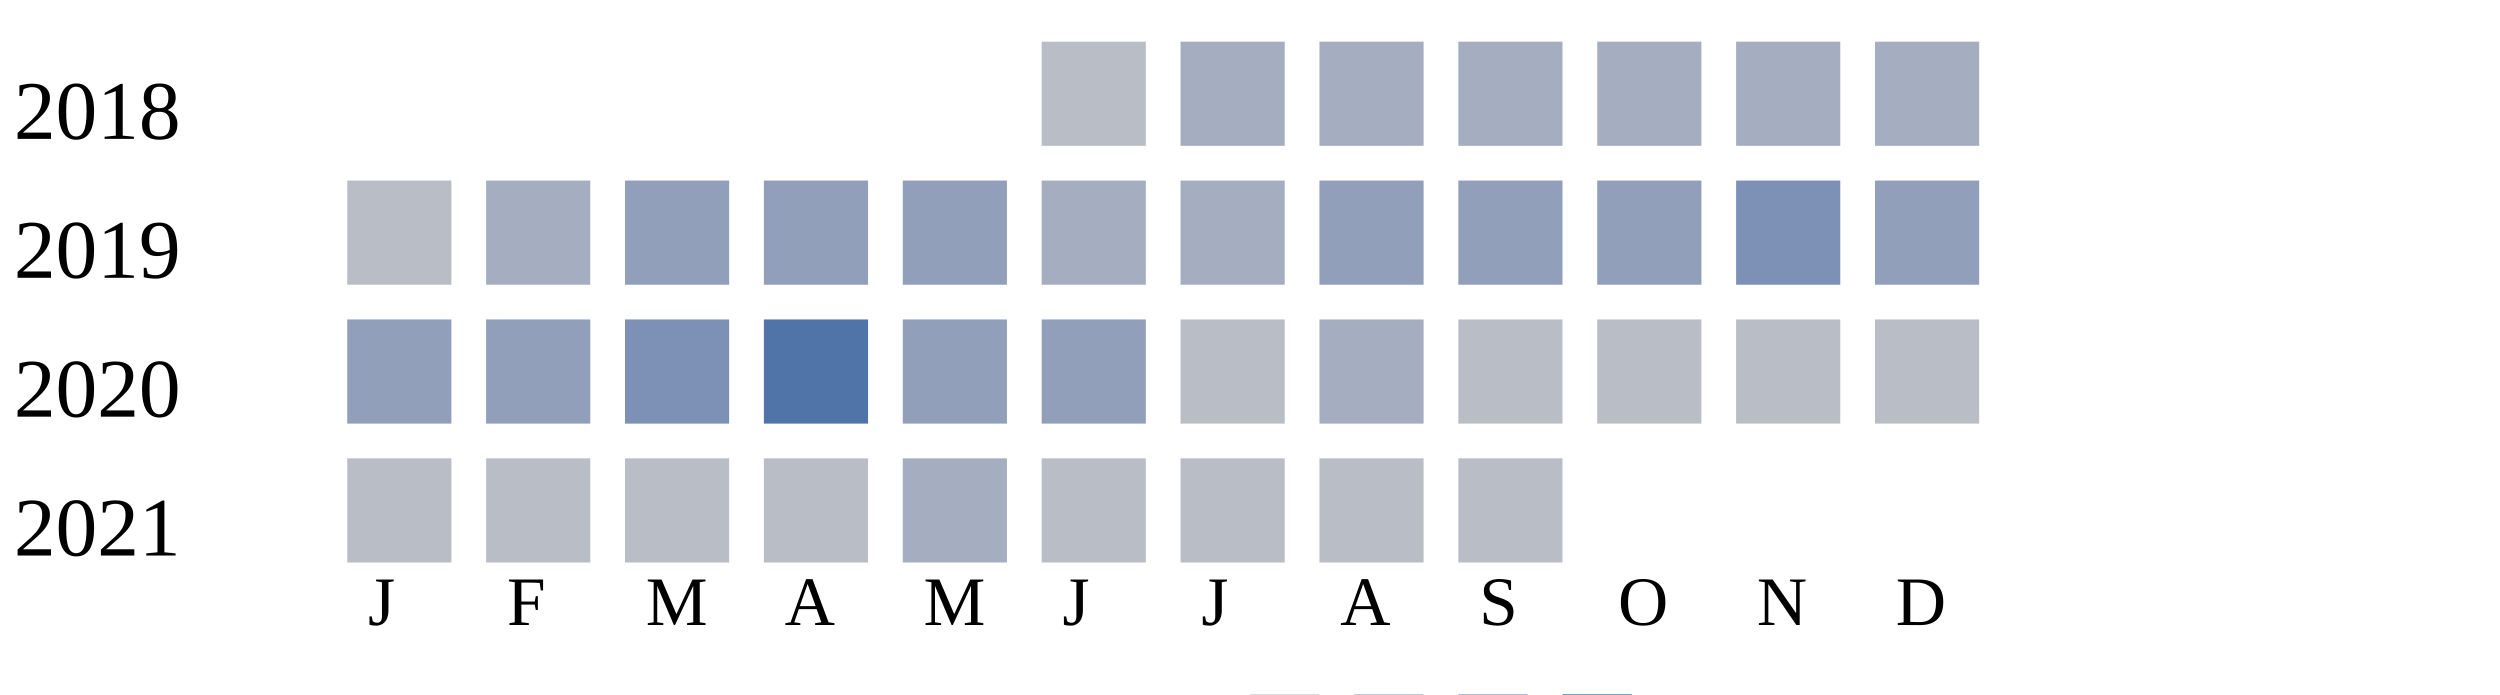
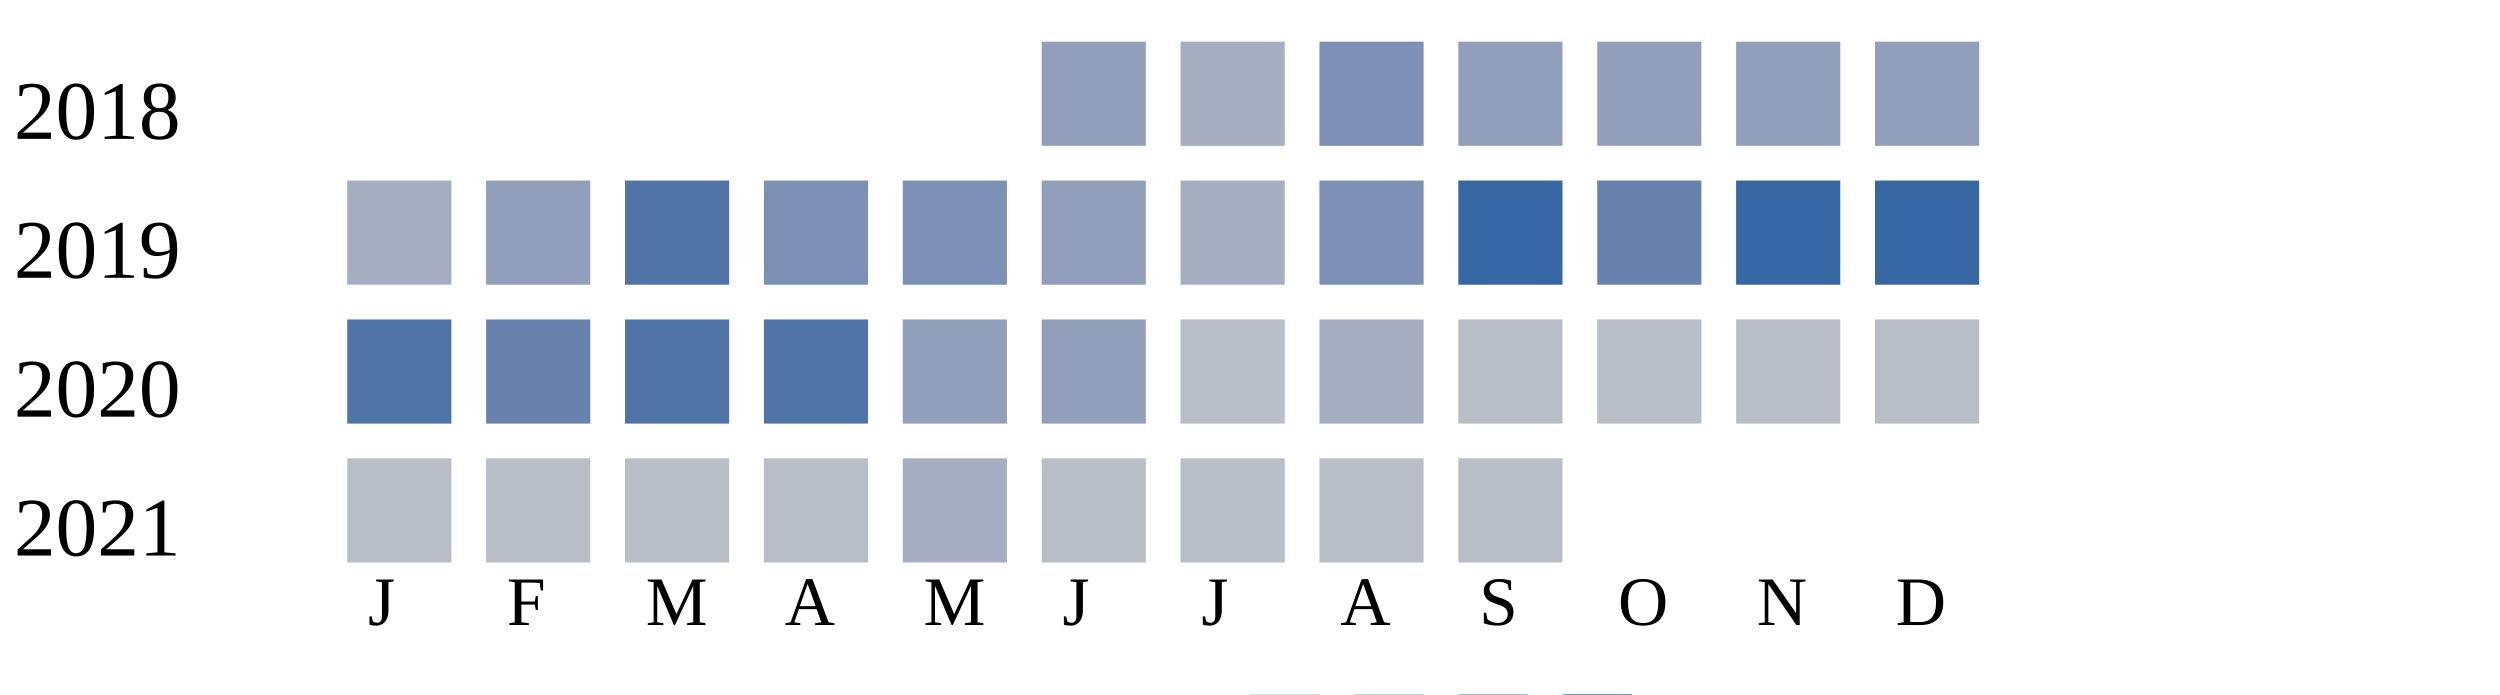
<svg xmlns="http://www.w3.org/2000/svg" width="360" height="100">
  <g transform="translate(0 0)">
    <text x="2" y="20">2018</text>
-     <rect x="150" y="6" width="15" height="15" fill="#b9bdc6" />
+     <rect x="150" y="6" width="15" height="15" fill="#919fba" />
    <rect x="170" y="6" width="15" height="15" fill="#a5aec0" />
-     <rect x="190" y="6" width="15" height="15" fill="#a5aec0" />
-     <rect x="210" y="6" width="15" height="15" fill="#a5aec0" />
-     <rect x="230" y="6" width="15" height="15" fill="#a5aec0" />
-     <rect x="250" y="6" width="15" height="15" fill="#a5aec0" />
-     <rect x="270" y="6" width="15" height="15" fill="#a5aec0" />
+     <rect x="190" y="6" width="15" height="15" fill="#7d90b5" />
+     <rect x="210" y="6" width="15" height="15" fill="#919fba" />
+     <rect x="230" y="6" width="15" height="15" fill="#919fba" />
+     <rect x="250" y="6" width="15" height="15" fill="#919fba" />
+     <rect x="270" y="6" width="15" height="15" fill="#919fba" />
  </g>
  <g transform="translate(0 20)">
    <text x="2" y="20">2019</text>
-     <rect x="50" y="6" width="15" height="15" fill="#b9bdc6" />
-     <rect x="70" y="6" width="15" height="15" fill="#a5aec0" />
-     <rect x="90" y="6" width="15" height="15" fill="#919fba" />
-     <rect x="110" y="6" width="15" height="15" fill="#919fba" />
-     <rect x="130" y="6" width="15" height="15" fill="#919fba" />
-     <rect x="150" y="6" width="15" height="15" fill="#a5aec0" />
+     <rect x="50" y="6" width="15" height="15" fill="#a5aec0" />
+     <rect x="70" y="6" width="15" height="15" fill="#919fba" />
+     <rect x="90" y="6" width="15" height="15" fill="#5174a8" />
+     <rect x="110" y="6" width="15" height="15" fill="#7d90b5" />
+     <rect x="130" y="6" width="15" height="15" fill="#7d90b5" />
+     <rect x="150" y="6" width="15" height="15" fill="#919fba" />
    <rect x="170" y="6" width="15" height="15" fill="#a5aec0" />
-     <rect x="190" y="6" width="15" height="15" fill="#919fba" />
-     <rect x="210" y="6" width="15" height="15" fill="#919fba" />
-     <rect x="230" y="6" width="15" height="15" fill="#919fba" />
-     <rect x="250" y="6" width="15" height="15" fill="#7d90b5" />
-     <rect x="270" y="6" width="15" height="15" fill="#919fba" />
+     <rect x="190" y="6" width="15" height="15" fill="#7d90b5" />
+     <rect x="210" y="6" width="15" height="15" fill="#3667a2" />
+     <rect x="230" y="6" width="15" height="15" fill="#6882ae" />
+     <rect x="250" y="6" width="15" height="15" fill="#3667a2" />
+     <rect x="270" y="6" width="15" height="15" fill="#3667a2" />
  </g>
  <g transform="translate(0 40)">
    <text x="2" y="20">2020</text>
-     <rect x="50" y="6" width="15" height="15" fill="#919fba" />
-     <rect x="70" y="6" width="15" height="15" fill="#919fba" />
-     <rect x="90" y="6" width="15" height="15" fill="#7d90b5" />
+     <rect x="50" y="6" width="15" height="15" fill="#5174a8" />
+     <rect x="70" y="6" width="15" height="15" fill="#6882ae" />
+     <rect x="90" y="6" width="15" height="15" fill="#5174a8" />
    <rect x="110" y="6" width="15" height="15" fill="#5174a8" />
    <rect x="130" y="6" width="15" height="15" fill="#919fba" />
    <rect x="150" y="6" width="15" height="15" fill="#919fba" />
    <rect x="170" y="6" width="15" height="15" fill="#b9bdc6" />
    <rect x="190" y="6" width="15" height="15" fill="#a5aec0" />
    <rect x="210" y="6" width="15" height="15" fill="#b9bdc6" />
    <rect x="230" y="6" width="15" height="15" fill="#b9bdc6" />
    <rect x="250" y="6" width="15" height="15" fill="#b9bdc6" />
    <rect x="270" y="6" width="15" height="15" fill="#b9bdc6" />
  </g>
  <g transform="translate(0 60)">
    <text x="2" y="20">2021</text>
    <rect x="50" y="6" width="15" height="15" fill="#b9bdc6" />
    <rect x="70" y="6" width="15" height="15" fill="#b9bdc6" />
    <rect x="90" y="6" width="15" height="15" fill="#b9bdc6" />
    <rect x="110" y="6" width="15" height="15" fill="#b9bdc6" />
    <rect x="130" y="6" width="15" height="15" fill="#a5aec0" />
    <rect x="150" y="6" width="15" height="15" fill="#b9bdc6" />
    <rect x="170" y="6" width="15" height="15" fill="#b9bdc6" />
    <rect x="190" y="6" width="15" height="15" fill="#b9bdc6" />
    <rect x="210" y="6" width="15" height="15" fill="#b9bdc6" />
  </g>
  <text style="font-size: 10px; text-align: center" x="53" y="90">J</text>
  <text style="font-size: 10px; text-align: center" x="73" y="90">F</text>
  <text style="font-size: 10px; text-align: center" x="93" y="90">M</text>
  <text style="font-size: 10px; text-align: center" x="113" y="90">A</text>
  <text style="font-size: 10px; text-align: center" x="133" y="90">M</text>
  <text style="font-size: 10px; text-align: center" x="153" y="90">J</text>
  <text style="font-size: 10px; text-align: center" x="173" y="90">J</text>
  <text style="font-size: 10px; text-align: center" x="193" y="90">A</text>
  <text style="font-size: 10px; text-align: center" x="213" y="90">S</text>
  <text style="font-size: 10px; text-align: center" x="233" y="90">O</text>
  <text style="font-size: 10px; text-align: center" x="253" y="90">N</text>
  <text style="font-size: 10px; text-align: center" x="273" y="90">D</text>
  <text style="font-size: 10px;" x="155" y="109">Less</text>
  <rect fill="#b9bdc6" width="10" height="10" x="180" y="100" />
  <rect fill="#919fba" width="10" height="10" x="195" y="100" />
  <rect fill="#6882ae" width="10" height="10" x="210" y="100" />
  <rect fill="#005a9c" width="10" height="10" x="225" y="100" />
  <text x="240" y="109" style="font-size: 10px;">More</text>
</svg>
